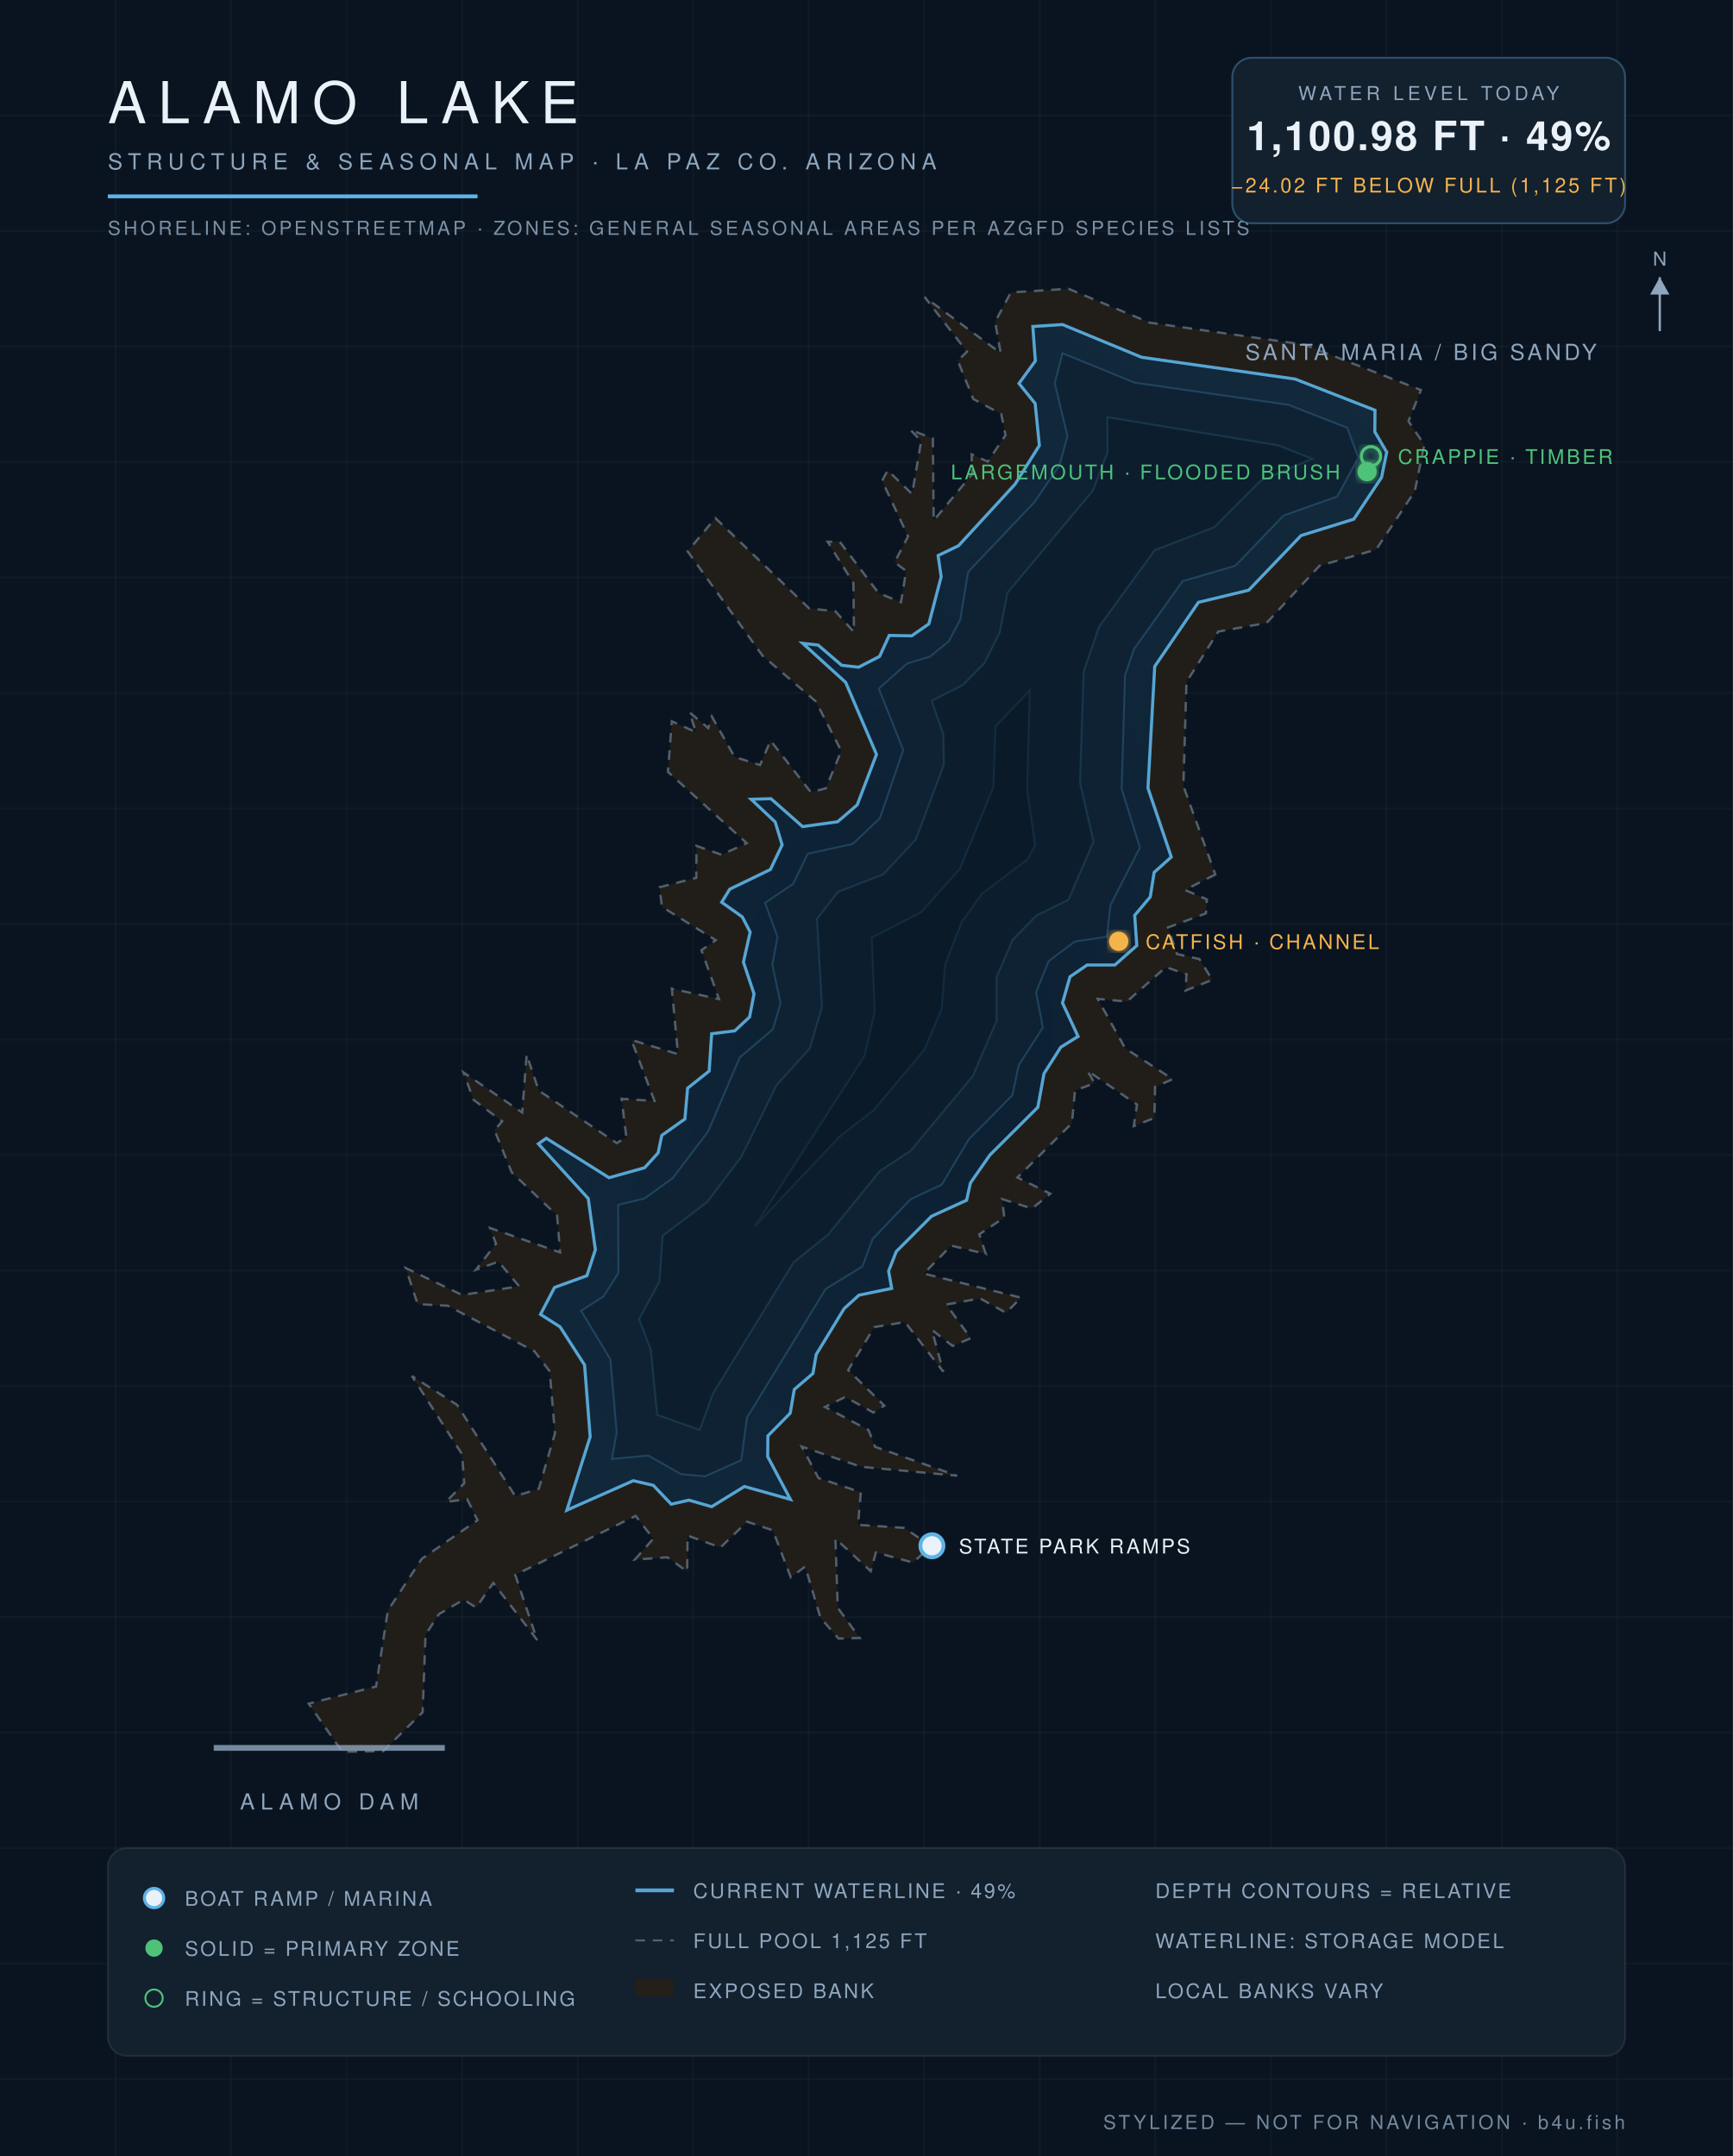
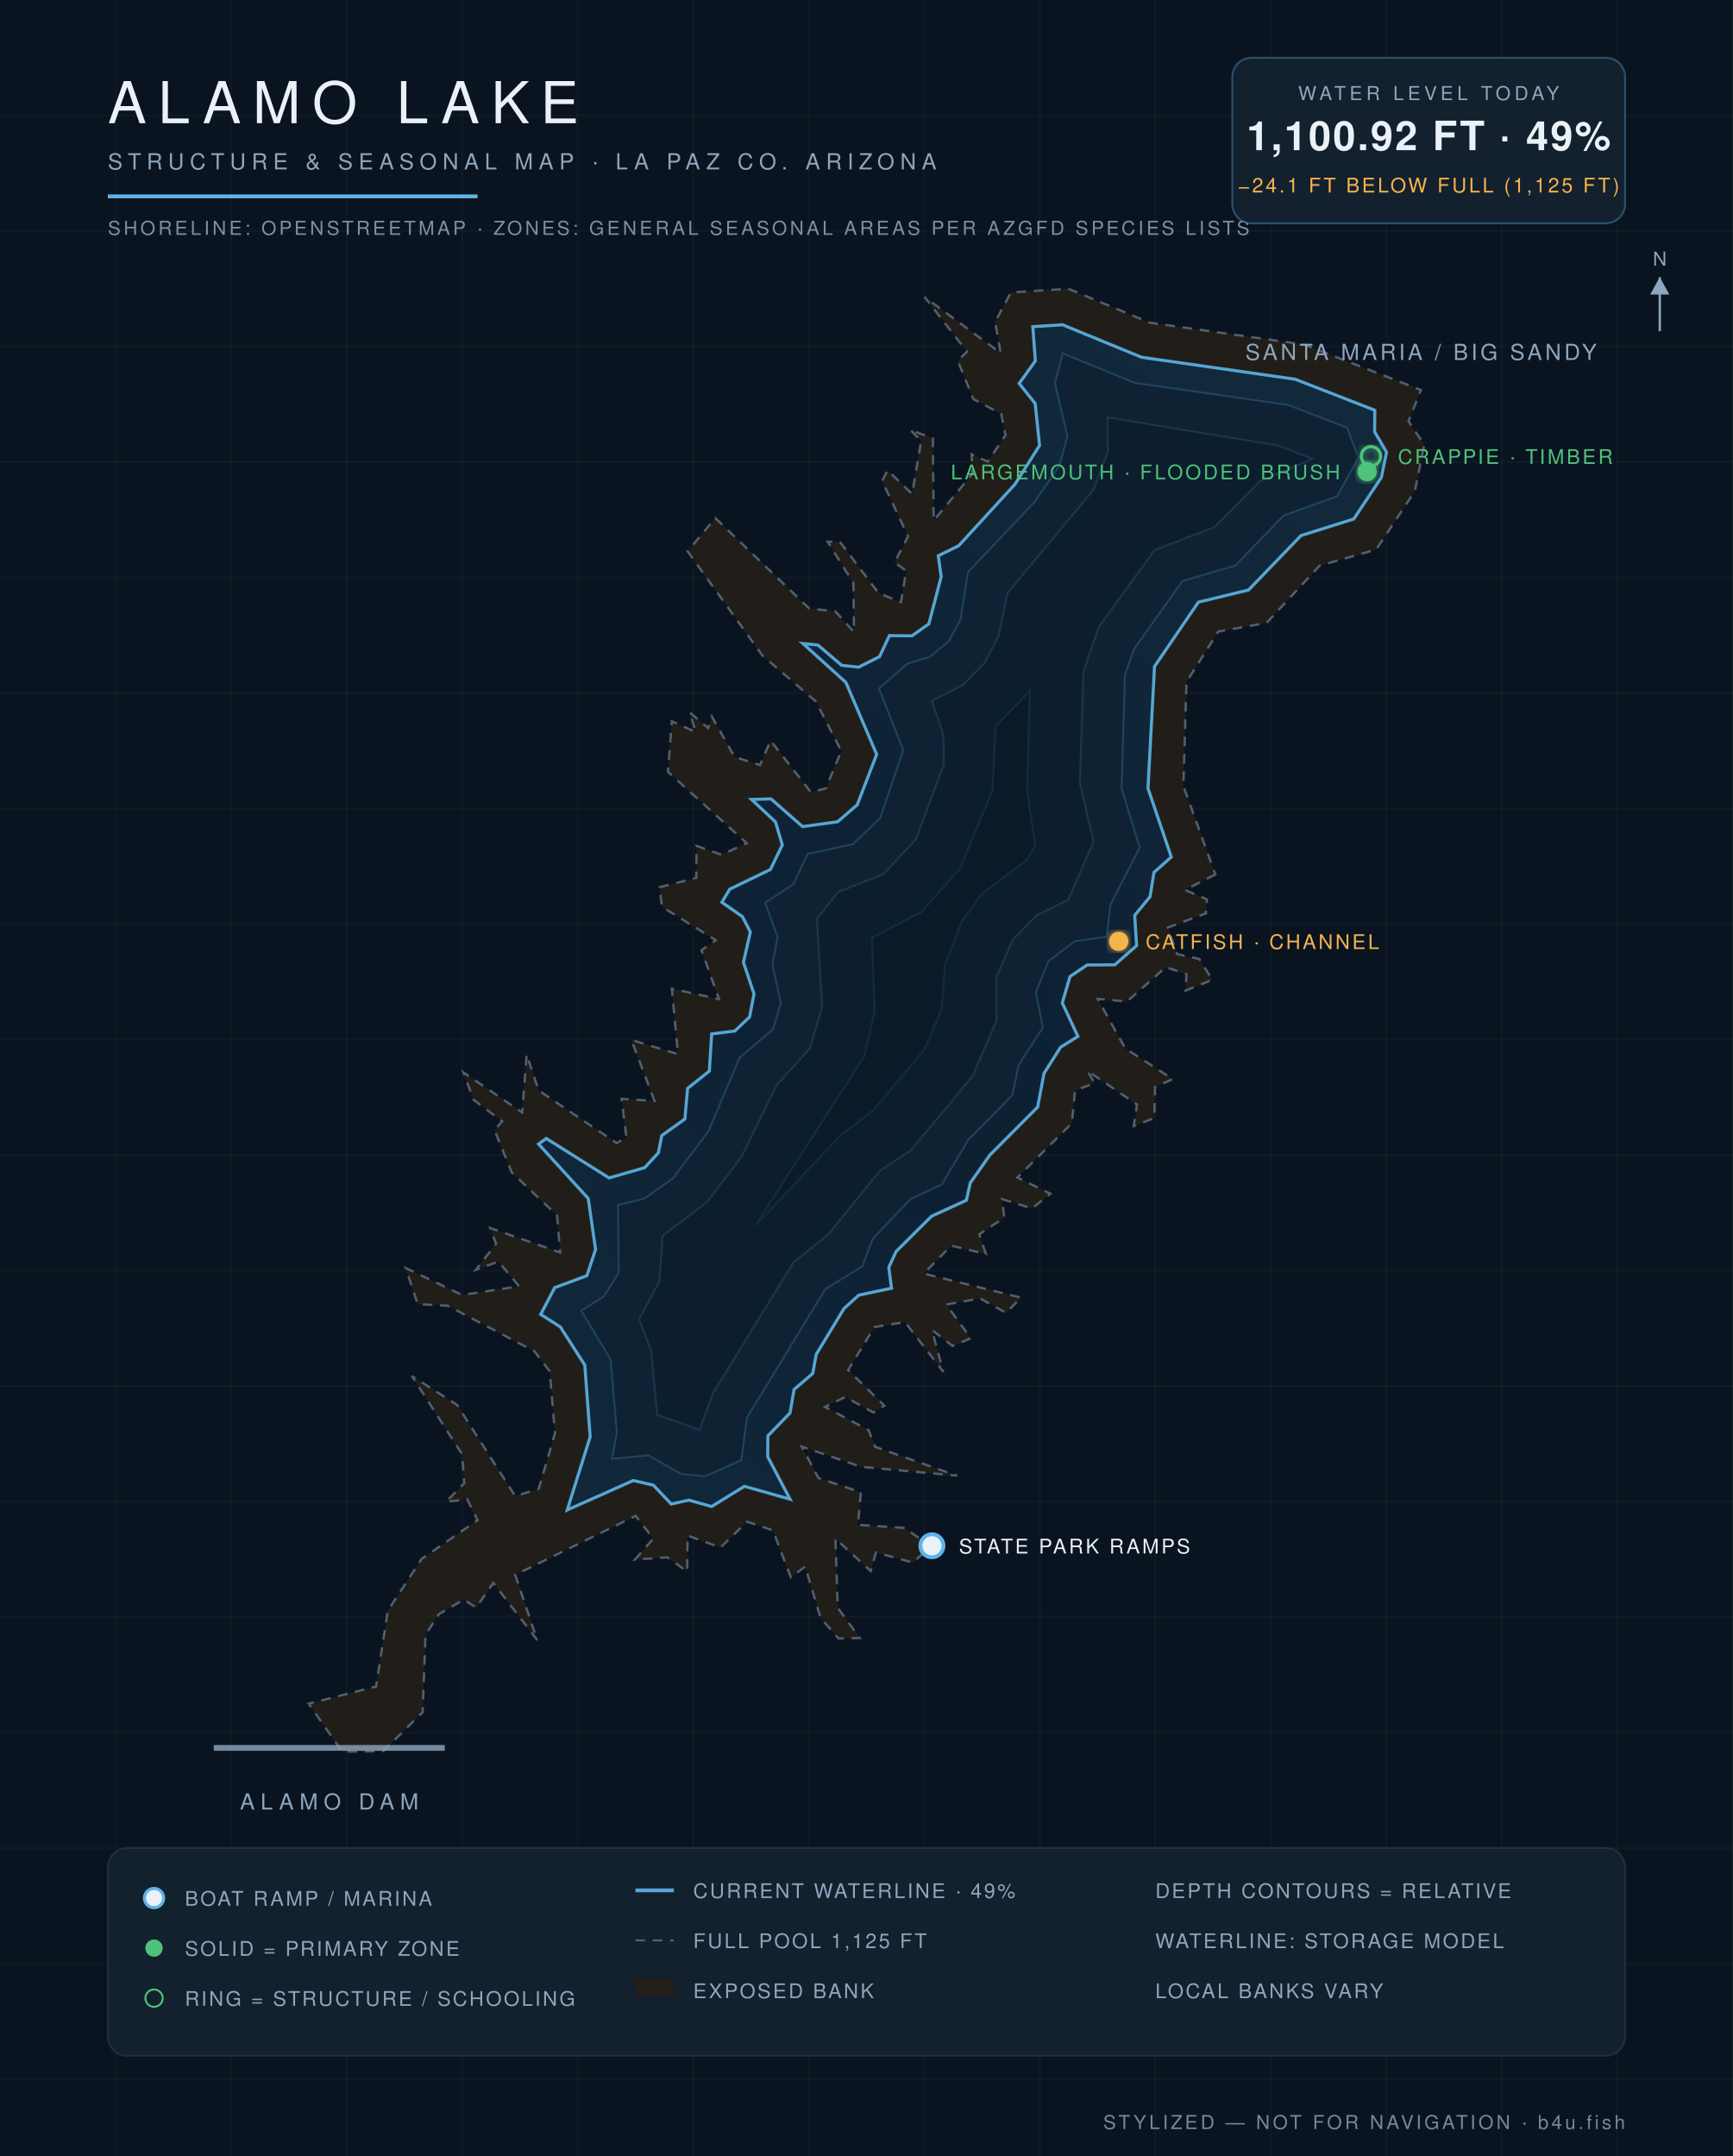
<svg xmlns="http://www.w3.org/2000/svg" viewBox="0 0 900 1120" font-family="Helvetica,Arial,sans-serif">
  <defs>
    <radialGradient id="wg" cx="45%" cy="60%" r="80%">
      <stop offset="0%" stop-color="#0c1f31" />
      <stop offset="55%" stop-color="#102639" />
      <stop offset="100%" stop-color="#13293c" />
    </radialGradient>
    <filter id="glow">
      <feGaussianBlur stdDeviation="2.2" result="b" />
      <feMerge>
        <feMergeNode in="b" />
        <feMergeNode in="SourceGraphic" />
      </feMerge>
    </filter>
  </defs>
  <rect width="900" height="1120" fill="#0a1420" />
  <g stroke="#ffffff" stroke-opacity="0.025">
    <line x1="60" y1="0" x2="60" y2="1120" />
    <line x1="120" y1="0" x2="120" y2="1120" />
    <line x1="180" y1="0" x2="180" y2="1120" />
    <line x1="240" y1="0" x2="240" y2="1120" />
    <line x1="300" y1="0" x2="300" y2="1120" />
    <line x1="360" y1="0" x2="360" y2="1120" />
    <line x1="420" y1="0" x2="420" y2="1120" />
    <line x1="480" y1="0" x2="480" y2="1120" />
    <line x1="540" y1="0" x2="540" y2="1120" />
    <line x1="600" y1="0" x2="600" y2="1120" />
    <line x1="660" y1="0" x2="660" y2="1120" />
    <line x1="720" y1="0" x2="720" y2="1120" />
    <line x1="780" y1="0" x2="780" y2="1120" />
    <line x1="840" y1="0" x2="840" y2="1120" />
    <line x1="0" y1="60" x2="900" y2="60" />
    <line x1="0" y1="120" x2="900" y2="120" />
    <line x1="0" y1="180" x2="900" y2="180" />
    <line x1="0" y1="240" x2="900" y2="240" />
    <line x1="0" y1="300" x2="900" y2="300" />
    <line x1="0" y1="360" x2="900" y2="360" />
    <line x1="0" y1="420" x2="900" y2="420" />
    <line x1="0" y1="480" x2="900" y2="480" />
    <line x1="0" y1="540" x2="900" y2="540" />
    <line x1="0" y1="600" x2="900" y2="600" />
    <line x1="0" y1="660" x2="900" y2="660" />
    <line x1="0" y1="720" x2="900" y2="720" />
    <line x1="0" y1="780" x2="900" y2="780" />
    <line x1="0" y1="840" x2="900" y2="840" />
    <line x1="0" y1="900" x2="900" y2="900" />
    <line x1="0" y1="960" x2="900" y2="960" />
    <line x1="0" y1="1020" x2="900" y2="1020" />
    <line x1="0" y1="1080" x2="900" y2="1080" />
  </g>
  <path d="M 631.2,454.3 L 615.4,462.3 L 626.8,467.2 L 626.3,474.5 L 606.6,481.8 L 611.3,495.6 L 622.9,498.2 L 629.6,509.0 L 615.7,514.6 L 616.2,506.1 L 605.5,502.4 L 585.3,520.3 L 570.1,518.9 L 584.4,544.6 L 609.1,560.6 L 599.9,564.6 L 599.5,580.8 L 588.8,585.0 L 590.5,573.8 L 564.7,556.2 L 568.5,562.7 L 558.3,566.5 L 556.7,583.5 L 528.4,611.7 L 545.5,620.1 L 536.0,627.8 L 520.4,622.9 L 521.6,632.5 L 508.6,641.2 L 512.0,651.4 L 494.0,647.1 L 479.8,661.6 L 530.3,674.1 L 522.5,682.0 L 509.0,674.5 L 491.5,677.7 L 504.2,695.2 L 494.7,699.2 L 484.0,690.9 L 489.9,712.6 L 470.0,686.8 L 454.1,689.4 L 440.5,711.7 L 459.3,730.2 L 453.6,733.8 L 439.0,725.7 L 428.5,730.9 L 451.1,742.9 L 454.5,751.6 L 497.1,766.6 L 447.3,762.0 L 416.4,751.5 L 425.1,767.8 L 447.1,775.2 L 445.6,792.1 L 469.7,793.7 L 483.6,803.3 L 474.1,811.7 L 454.9,806.5 L 452.2,816.2 L 433.9,799.3 L 435.1,835.2 L 446.5,850.9 L 435.5,851.2 L 426.1,840.4 L 418.2,813.8 L 410.7,819.4 L 401.4,795.0 L 388.0,790.5 L 374.2,803.9 L 357.1,797.7 L 356.9,816.4 L 346.6,809.0 L 329.7,810.2 L 339.3,799.3 L 330.1,787.5 L 267.6,818.1 L 279.0,852.0 L 256.2,822.3 L 247.3,835.1 L 240.8,831.0 L 228.0,838.5 L 221.0,849.2 L 219.5,889.5 L 199.0,909.7 L 177.7,910.0 L 160.3,885.0 L 195.3,876.1 L 201.4,836.7 L 219.0,809.8 L 248.0,789.7 L 242.6,778.8 L 231.6,780.2 L 241.1,770.5 L 240.0,755.5 L 213.9,714.8 L 237.4,729.8 L 267.6,777.2 L 279.8,773.4 L 288.2,744.6 L 285.5,712.4 L 277.6,702.0 L 232.5,678.3 L 216.9,677.5 L 210.7,658.7 L 240.0,672.7 L 269.6,668.2 L 258.9,655.4 L 247.2,659.6 L 257.6,646.1 L 254.5,637.9 L 290.9,650.6 L 289.3,631.4 L 265.8,609.1 L 256.8,587.1 L 260.8,582.5 L 245.9,571.3 L 240.7,557.1 L 271.2,577.9 L 273.5,547.8 L 279.8,566.5 L 320.3,593.8 L 325.3,590.8 L 322.8,570.8 L 339.9,571.9 L 327.9,540.2 L 352.1,547.6 L 348.9,513.6 L 373.4,519.0 L 364.3,493.6 L 371.7,488.4 L 343.8,471.1 L 342.5,460.9 L 361.6,456.0 L 361.7,439.4 L 374.7,444.0 L 387.8,438.0 L 346.9,401.0 L 348.9,374.7 L 361.4,380.3 L 358.1,370.0 L 367.8,378.2 L 369.7,372.2 L 381.5,393.2 L 394.7,397.4 L 400.2,384.7 L 421.1,411.5 L 428.9,409.5 L 436.9,390.1 L 423.7,364.4 L 396.0,340.6 L 357.1,286.4 L 371.5,269.1 L 420.3,316.1 L 433.8,317.5 L 443.5,328.3 L 443.2,302.9 L 429.8,281.4 L 436.2,281.5 L 456.3,308.1 L 467.9,312.8 L 470.6,296.6 L 464.6,292.1 L 471.6,278.6 L 458.1,249.8 L 461.0,244.3 L 473.7,256.6 L 478.4,229.1 L 472.7,223.2 L 484.5,227.8 L 484.9,270.4 L 504.9,246.3 L 504.6,236.0 L 513.0,239.8 L 522.2,226.1 L 520.0,215.1 L 505.5,207.3 L 497.4,187.4 L 502.2,182.7 L 480.2,154.3 L 519.7,183.4 L 516.8,167.2 L 525.0,151.9 L 554.9,150.0 L 597.1,167.6 L 677.3,179.0 L 738.0,202.6 L 731.5,218.8 L 739.7,231.0 L 734.8,255.2 L 714.7,285.5 L 685.3,293.9 L 657.8,323.6 L 632.7,328.1 L 616.2,354.3 L 614.6,408.3 L 631.2,454.3 Z" fill="#241f19" fill-opacity="0.9" stroke="#8ea6be" stroke-opacity="0.5" stroke-width="1.2" stroke-dasharray="5 4" />
-   <path d="M 294.4,784.5 L 306.5,746.4 L 303.6,709.1 L 290.9,689.3 L 280.7,682.8 L 288.0,668.8 L 304.8,662.7 L 309.2,649.2 L 305.5,622.6 L 279.6,594.2 L 283.7,591.3 L 316.3,611.8 L 334.8,606.6 L 341.8,598.9 L 343.7,589.8 L 355.7,581.3 L 357.1,565.3 L 368.3,556.4 L 369.6,537.0 L 381.6,535.5 L 389.3,528.3 L 391.6,516.3 L 386.1,499.8 L 389.6,484.2 L 385.5,476.3 L 374.8,468.7 L 379.0,461.9 L 400.1,451.7 L 406.2,438.9 L 402.6,427.0 L 390.1,415.2 L 400.4,414.9 L 416.8,429.4 L 435.0,426.9 L 445.2,418.1 L 455.2,391.9 L 439.2,354.5 L 416.9,334.2 L 424.9,335.1 L 437.1,345.6 L 445.9,346.6 L 456.8,341.0 L 461.8,330.1 L 473.5,330.3 L 482.4,324.1 L 488.8,299.6 L 487.2,288.6 L 497.8,283.5 L 527.1,251.6 L 539.8,231.4 L 537.6,209.6 L 529.2,199.2 L 537.7,187.5 L 536.4,169.6 L 551.8,168.6 L 592.9,185.6 L 672.6,196.9 L 714.1,213.1 L 714.0,224.3 L 720.2,234.9 L 717.5,248.0 L 703.1,269.7 L 675.7,278.2 L 648.5,306.6 L 622.4,312.9 L 599.7,346.2 L 596.2,409.4 L 608.3,445.2 L 599.4,453.2 L 597.4,465.9 L 589.3,475.5 L 590.4,491.2 L 579.0,501.3 L 564.6,501.3 L 555.7,507.4 L 551.8,521.0 L 559.9,538.4 L 550.9,544.0 L 542.2,557.7 L 539.0,575.2 L 514.1,600.0 L 504.0,614.5 L 502.0,623.5 L 483.8,631.8 L 465.5,650.1 L 461.5,660.3 L 463.1,669.3 L 446.1,672.8 L 438.4,679.8 L 423.9,703.6 L 422.2,713.5 L 412.5,721.8 L 410.4,734.1 L 398.8,745.9 L 398.7,756.7 L 410.5,778.9 L 386.6,772.2 L 369.6,782.7 L 357.8,779.3 L 348.6,781.4 L 339.3,771.6 L 328.9,769.2 L 294.4,784.5 Z" fill="url(#wg)" stroke="#5eb4e7" stroke-opacity="0.9" stroke-width="1.6" />
-   <path d="M 321.0,625.9 L 334.7,622.6 L 349.4,612.0 L 367.8,587.7 L 384.2,549.3 L 401.4,534.7 L 405.4,521.1 L 401.1,501.2 L 403.8,486.7 L 397.3,469.0 L 411.9,459.2 L 419.5,443.5 L 442.9,438.4 L 457.0,425.0 L 469.1,389.6 L 456.4,357.7 L 471.1,344.7 L 483.0,341.1 L 492.8,333.1 L 498.7,321.9 L 502.8,297.1 L 537.2,260.9 L 550.2,241.9 L 554.4,226.6 L 547.8,199.0 L 551.8,183.5 L 589.3,198.8 L 669.1,210.3 L 699.6,222.2 L 705.5,237.7 L 694.5,257.9 L 666.6,267.8 L 641.5,293.9 L 614.2,301.9 L 589.0,337.1 L 584.3,350.7 L 582.5,409.7 L 592.0,440.3 L 576.7,470.2 L 574.9,486.6 L 558.2,489.1 L 544.6,499.3 L 538.1,515.5 L 541.6,533.8 L 529.1,553.3 L 525.8,568.9 L 503.1,591.9 L 489.1,615.4 L 473.0,622.9 L 453.2,643.6 L 447.9,657.9 L 428.8,669.6 L 387.9,736.5 L 385.0,758.5 L 366.2,766.9 L 353.7,765.8 L 336.7,756.1 L 317.8,757.9 L 320.3,744.2 L 317.0,706.1 L 301.8,680.9 L 313.4,673.5 L 321.2,661.3 L 321.0,625.9 Z" fill="#0e2233" stroke="#5eb4e7" stroke-opacity="0.22" stroke-width="1" />
-   <path d="M 363.4,742.8 L 341.3,735.0 L 338.0,701.2 L 331.9,685.3 L 342.5,665.7 L 344.1,642.0 L 367.2,624.5 L 385.1,600.8 L 403.4,563.6 L 420.6,544.6 L 426.9,523.1 L 424.3,477.4 L 435.2,463.3 L 458.7,454.2 L 475.7,436.0 L 490.2,397.2 L 490.0,381.8 L 483.9,364.0 L 500.1,355.8 L 511.3,344.4 L 519.2,328.6 L 523.2,308.0 L 567.7,254.7 L 575.2,234.8 L 575.1,216.7 L 663.6,231.3 L 681.5,238.3 L 654.5,249.9 L 630.6,273.9 L 599.7,285.8 L 570.8,325.6 L 562.8,348.9 L 560.9,406.7 L 567.9,437.2 L 554.9,467.4 L 538.4,475.5 L 526.0,488.1 L 517.6,507.5 L 517.6,530.3 L 505.2,559.0 L 472.9,597.8 L 457.0,608.3 L 430.1,641.3 L 412.1,655.8 L 370.3,723.9 L 363.4,742.8 Z" fill="#0c1e2e" stroke="#5eb4e7" stroke-opacity="0.15" stroke-width="1" />
-   <path d="M 392.1,636.9 L 449.0,548.6 L 454.3,525.7 L 452.8,487.1 L 478.4,473.9 L 498.5,451.4 L 515.9,409.0 L 517.1,377.3 L 534.8,358.7 L 533.4,410.5 L 537.6,439.1 L 533.6,446.4 L 509.9,464.3 L 499.5,478.8 L 490.8,501.1 L 489.0,524.2 L 480.0,545.3 L 453.6,576.8 L 436.1,590.3 L 392.1,636.9 Z" fill="#0a1a29" stroke="#5eb4e7" stroke-opacity="0.1" stroke-width="1" />
+   <path d="M 294.6,784.4 L 306.5,746.4 L 303.7,709.1 L 291.0,689.3 L 280.8,682.8 L 288.1,668.9 L 304.8,662.7 L 309.3,649.1 L 305.5,622.6 L 279.7,594.3 L 283.7,591.4 L 316.3,611.9 L 334.8,606.6 L 341.9,598.9 L 343.7,589.9 L 355.7,581.3 L 357.1,565.4 L 368.4,556.4 L 369.6,537.1 L 381.6,535.6 L 389.3,528.3 L 391.6,516.3 L 386.1,499.9 L 389.7,484.2 L 385.6,476.2 L 374.9,468.7 L 379.0,461.9 L 400.1,451.7 L 406.3,438.9 L 402.7,426.9 L 390.3,415.3 L 400.4,415.0 L 416.8,429.4 L 435.0,426.9 L 445.2,418.1 L 455.3,391.9 L 439.3,354.5 L 417.0,334.3 L 424.8,335.1 L 437.1,345.6 L 445.9,346.6 L 456.8,341.1 L 461.9,330.2 L 473.6,330.3 L 482.4,324.1 L 488.8,299.6 L 487.3,288.7 L 497.9,283.5 L 527.1,251.6 L 539.9,231.4 L 537.6,209.6 L 529.3,199.2 L 537.7,187.5 L 536.4,169.7 L 551.8,168.7 L 592.9,185.6 L 672.6,197.0 L 714.0,213.1 L 713.9,224.3 L 720.1,234.9 L 717.4,248.0 L 703.1,269.6 L 675.7,278.2 L 648.4,306.5 L 622.4,312.8 L 599.6,346.2 L 596.2,409.5 L 608.3,445.2 L 599.3,453.2 L 597.3,465.8 L 589.3,475.5 L 590.3,491.2 L 579.0,501.2 L 564.6,501.3 L 555.7,507.3 L 551.7,521.0 L 559.8,538.4 L 550.8,544.0 L 542.2,557.6 L 538.9,575.1 L 514.1,600.0 L 503.9,614.5 L 501.9,623.5 L 483.8,631.8 L 465.4,650.1 L 461.6,658.4 L 463.0,669.2 L 446.0,672.8 L 438.3,679.8 L 423.9,703.6 L 422.1,713.5 L 412.4,721.8 L 410.3,734.0 L 398.8,745.9 L 398.7,756.7 L 410.3,778.8 L 386.6,772.1 L 369.6,782.6 L 357.8,779.3 L 348.6,781.3 L 339.3,771.5 L 328.9,769.1 L 294.6,784.4 Z" fill="url(#wg)" stroke="#5eb4e7" stroke-opacity="0.9" stroke-width="1.6" />
+   <path d="M 321.0,626.0 L 334.7,622.6 L 349.5,612.1 L 367.9,587.7 L 384.2,549.3 L 401.5,534.7 L 405.5,521.1 L 401.2,501.2 L 403.8,486.7 L 397.4,469.0 L 412.0,459.3 L 419.5,443.6 L 443.0,438.5 L 457.1,425.0 L 469.1,389.6 L 456.5,357.7 L 471.2,344.8 L 483.0,341.2 L 492.8,333.1 L 498.8,321.9 L 502.8,297.1 L 537.2,260.9 L 550.2,242.0 L 554.4,226.6 L 547.9,199.0 L 551.9,183.6 L 589.3,198.9 L 669.1,210.4 L 699.6,222.2 L 705.5,237.8 L 694.4,257.8 L 666.6,267.8 L 641.5,293.8 L 614.1,301.8 L 589.0,337.1 L 584.2,350.6 L 582.5,409.7 L 591.9,440.3 L 576.6,470.2 L 574.8,486.6 L 558.1,489.0 L 544.5,499.3 L 538.0,515.5 L 541.6,533.8 L 529.0,553.3 L 525.8,568.9 L 503.1,591.8 L 489.1,615.3 L 473.0,622.8 L 453.2,643.6 L 447.9,657.8 L 428.7,669.6 L 387.9,736.5 L 385.0,758.5 L 366.2,766.9 L 353.8,765.7 L 336.7,756.0 L 317.9,757.8 L 320.4,744.2 L 317.1,706.1 L 301.9,680.9 L 313.5,673.6 L 321.3,661.3 L 321.0,626.0 Z" fill="#0e2233" stroke="#5eb4e7" stroke-opacity="0.22" stroke-width="1" />
+   <path d="M 363.3,742.8 L 341.4,735.0 L 338.1,701.2 L 331.9,685.3 L 342.5,665.7 L 344.1,642.0 L 367.2,624.5 L 385.2,600.8 L 403.4,563.6 L 420.6,544.7 L 427.0,523.1 L 424.3,477.4 L 435.2,463.4 L 458.7,454.2 L 475.7,436.0 L 490.2,397.2 L 490.0,381.8 L 484.0,364.0 L 500.1,355.8 L 511.3,344.5 L 518.7,330.3 L 523.3,308.0 L 567.7,254.7 L 575.3,234.8 L 575.2,216.8 L 663.6,231.4 L 681.5,238.3 L 654.4,249.9 L 630.6,273.9 L 599.6,285.7 L 570.7,325.6 L 562.7,348.9 L 560.8,406.7 L 567.9,437.2 L 554.8,467.4 L 538.4,475.5 L 526.0,488.1 L 517.5,507.4 L 517.5,530.3 L 505.1,559.0 L 472.9,597.7 L 456.9,608.2 L 430.1,641.3 L 412.1,655.8 L 370.2,723.9 L 363.3,742.8 Z" fill="#0c1e2e" stroke="#5eb4e7" stroke-opacity="0.15" stroke-width="1" />
+   <path d="M 392.6,636.3 L 449.0,548.6 L 454.3,525.7 L 452.9,487.1 L 478.4,473.9 L 498.5,451.4 L 515.5,410.7 L 517.1,377.4 L 534.8,358.9 L 533.4,410.5 L 537.6,439.0 L 533.6,446.3 L 509.9,464.3 L 499.4,478.8 L 490.8,501.1 L 489.0,524.2 L 480.0,545.3 L 453.5,576.7 L 436.0,590.2 L 392.6,636.3 Z" fill="#0a1a29" stroke="#5eb4e7" stroke-opacity="0.1" stroke-width="1" />
  <text x="738" y="187" fill="#8ea6be" font-size="11.5" letter-spacing="1.6" text-anchor="middle">SANTA MARIA / BIG SANDY</text>
  <line x1="111" y1="908" x2="231" y2="908" stroke="#8ea6be" stroke-width="3" stroke-opacity="0.8" />
  <text x="171" y="940" fill="#8ea6be" font-size="11.5" letter-spacing="3" text-anchor="middle">ALAMO DAM</text>
  <circle cx="484" cy="803" r="6" fill="#eaf1f8" stroke="#5eb4e7" stroke-width="2" />
  <text x="498" y="807" fill="#eaf1f8" font-size="10.5" letter-spacing="1.2" text-anchor="start">STATE PARK RAMPS</text>
  <circle cx="710" cy="245" r="5" fill="#4fc27a" filter="url(#glow)" />
  <text x="696" y="249" fill="#4fc27a" font-size="10.5" letter-spacing="1.2" text-anchor="end">LARGEMOUTH · FLOODED BRUSH</text>
  <circle cx="712" cy="237" r="5" fill="none" stroke="#4fc27a" stroke-width="1.6" filter="url(#glow)" />
  <text x="726" y="241" fill="#4fc27a" font-size="10.5" letter-spacing="1.2" text-anchor="start">CRAPPIE · TIMBER</text>
  <circle cx="581" cy="489" r="5" fill="#f5b44c" filter="url(#glow)" />
  <text x="595" y="493" fill="#f5b44c" font-size="10.5" letter-spacing="1.2" text-anchor="start">CATFISH · CHANNEL</text>
  <text x="56" y="64" fill="#eaf1f8" font-size="30" letter-spacing="6" font-weight="300">ALAMO LAKE</text>
  <text x="56" y="88" fill="#8ea6be" font-size="11.5" letter-spacing="3">STRUCTURE &amp; SEASONAL MAP · LA PAZ CO. ARIZONA</text>
  <line x1="56" y1="102" x2="248" y2="102" stroke="#5eb4e7" stroke-width="2" />
  <text x="56" y="122" fill="#8ea6be" font-size="10" letter-spacing="1.5" opacity="0.85">SHORELINE: OPENSTREETMAP · ZONES: GENERAL SEASONAL AREAS PER AZGFD SPECIES LISTS</text>
  <g>
    <rect x="640" y="30" width="204" height="86" rx="10" fill="#13202e" stroke="#5eb4e7" stroke-opacity="0.35" />
    <text x="742" y="52" fill="#8ea6be" font-size="10" letter-spacing="2" text-anchor="middle">WATER LEVEL TODAY</text>
-     <text x="742" y="78" fill="#eaf1f8" font-size="21" letter-spacing="1" text-anchor="middle" font-weight="600">1,100.98 FT · 49%</text>
-     <text x="742" y="100" fill="#f5b44c" font-size="10.5" letter-spacing="1.2" text-anchor="middle">−24.02 FT BELOW FULL (1,125 FT)</text>
+     <text x="742" y="78" fill="#eaf1f8" font-size="21" letter-spacing="1" text-anchor="middle" font-weight="600">1,100.92 FT · 49%</text>
+     <text x="742" y="100" fill="#f5b44c" font-size="10.5" letter-spacing="1.2" text-anchor="middle">−24.1 FT BELOW FULL (1,125 FT)</text>
  </g>
  <g font-size="10.5" letter-spacing="1.1">
    <rect x="56" y="960" width="788" height="108" rx="10" fill="#13202e" stroke="#ffffff" stroke-opacity="0.08" />
    <circle cx="80" cy="986" r="5" fill="#eaf1f8" stroke="#5eb4e7" stroke-width="1.6" />
    <text x="96" y="990" fill="#8ea6be">BOAT RAMP / MARINA</text>
    <circle cx="80" cy="1012" r="4.5" fill="#4fc27a" />
    <text x="96" y="1016" fill="#8ea6be">SOLID = PRIMARY ZONE</text>
    <circle cx="80" cy="1038" r="4.5" fill="none" stroke="#4fc27a" />
    <text x="96" y="1042" fill="#8ea6be">RING = STRUCTURE / SCHOOLING</text>
    <line x1="330" y1="982" x2="350" y2="982" stroke="#5eb4e7" stroke-opacity="0.9" stroke-width="2" />
    <text x="360" y="986" fill="#8ea6be">CURRENT WATERLINE · 49%</text>
    <line x1="330" y1="1008" x2="350" y2="1008" stroke="#8ea6be" stroke-opacity="0.5" stroke-dasharray="5 4" />
    <text x="360" y="1012" fill="#8ea6be">FULL POOL 1,125 FT</text>
    <rect x="330" y="1028" width="20" height="9" fill="#241f19" />
    <text x="360" y="1038" fill="#8ea6be">EXPOSED BANK</text>
    <text x="600" y="986" fill="#8ea6be">DEPTH CONTOURS = RELATIVE</text>
    <text x="600" y="1012" fill="#8ea6be">WATERLINE: STORAGE MODEL</text>
    <text x="600" y="1038" fill="#8ea6be">LOCAL BANKS VARY</text>
  </g>
  <text x="844" y="1106" fill="#8ea6be" font-size="10" letter-spacing="1.5" text-anchor="end" opacity="0.8">STYLIZED — NOT FOR NAVIGATION · b4u.fish</text>
  <g transform="translate(862,158)" stroke="#8ea6be" fill="#8ea6be">
    <line x1="0" y1="14" x2="0" y2="-14" stroke-width="1.2" />
    <path d="M 0,-14 l 5,9 h -10 z" stroke="none" />
    <text x="0" y="-20" font-size="10" text-anchor="middle" stroke="none">N</text>
  </g>
</svg>
